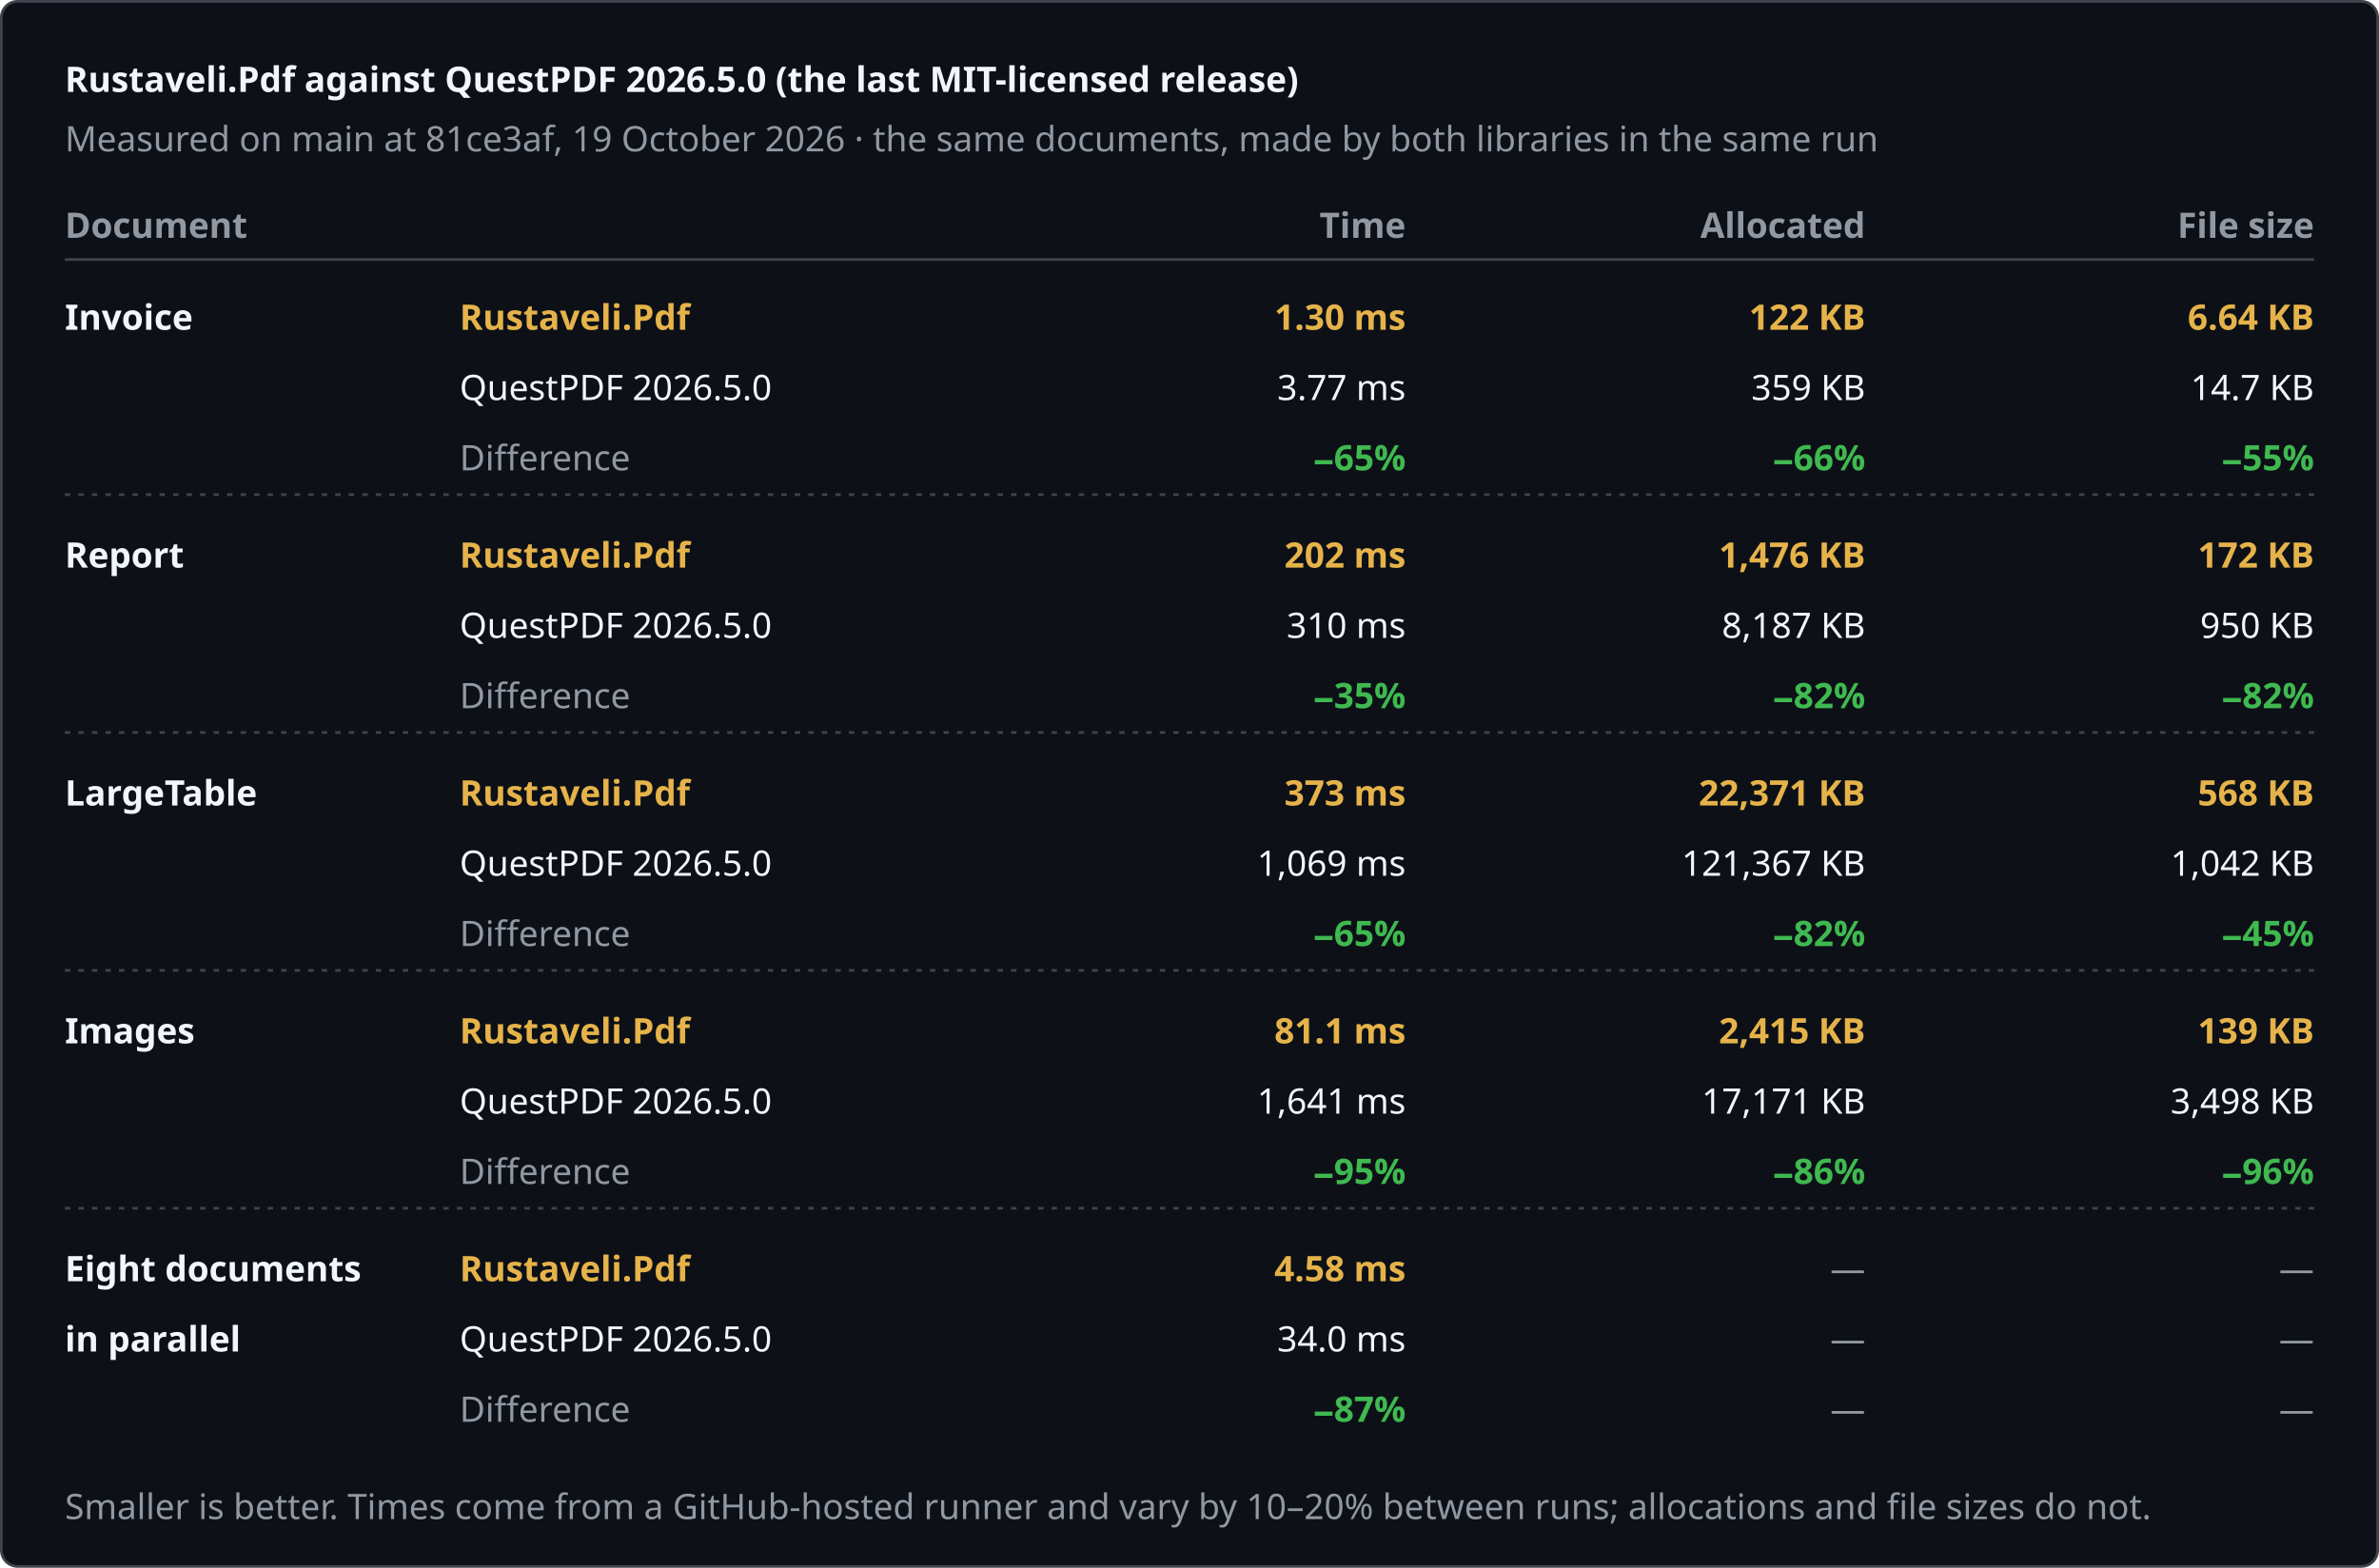
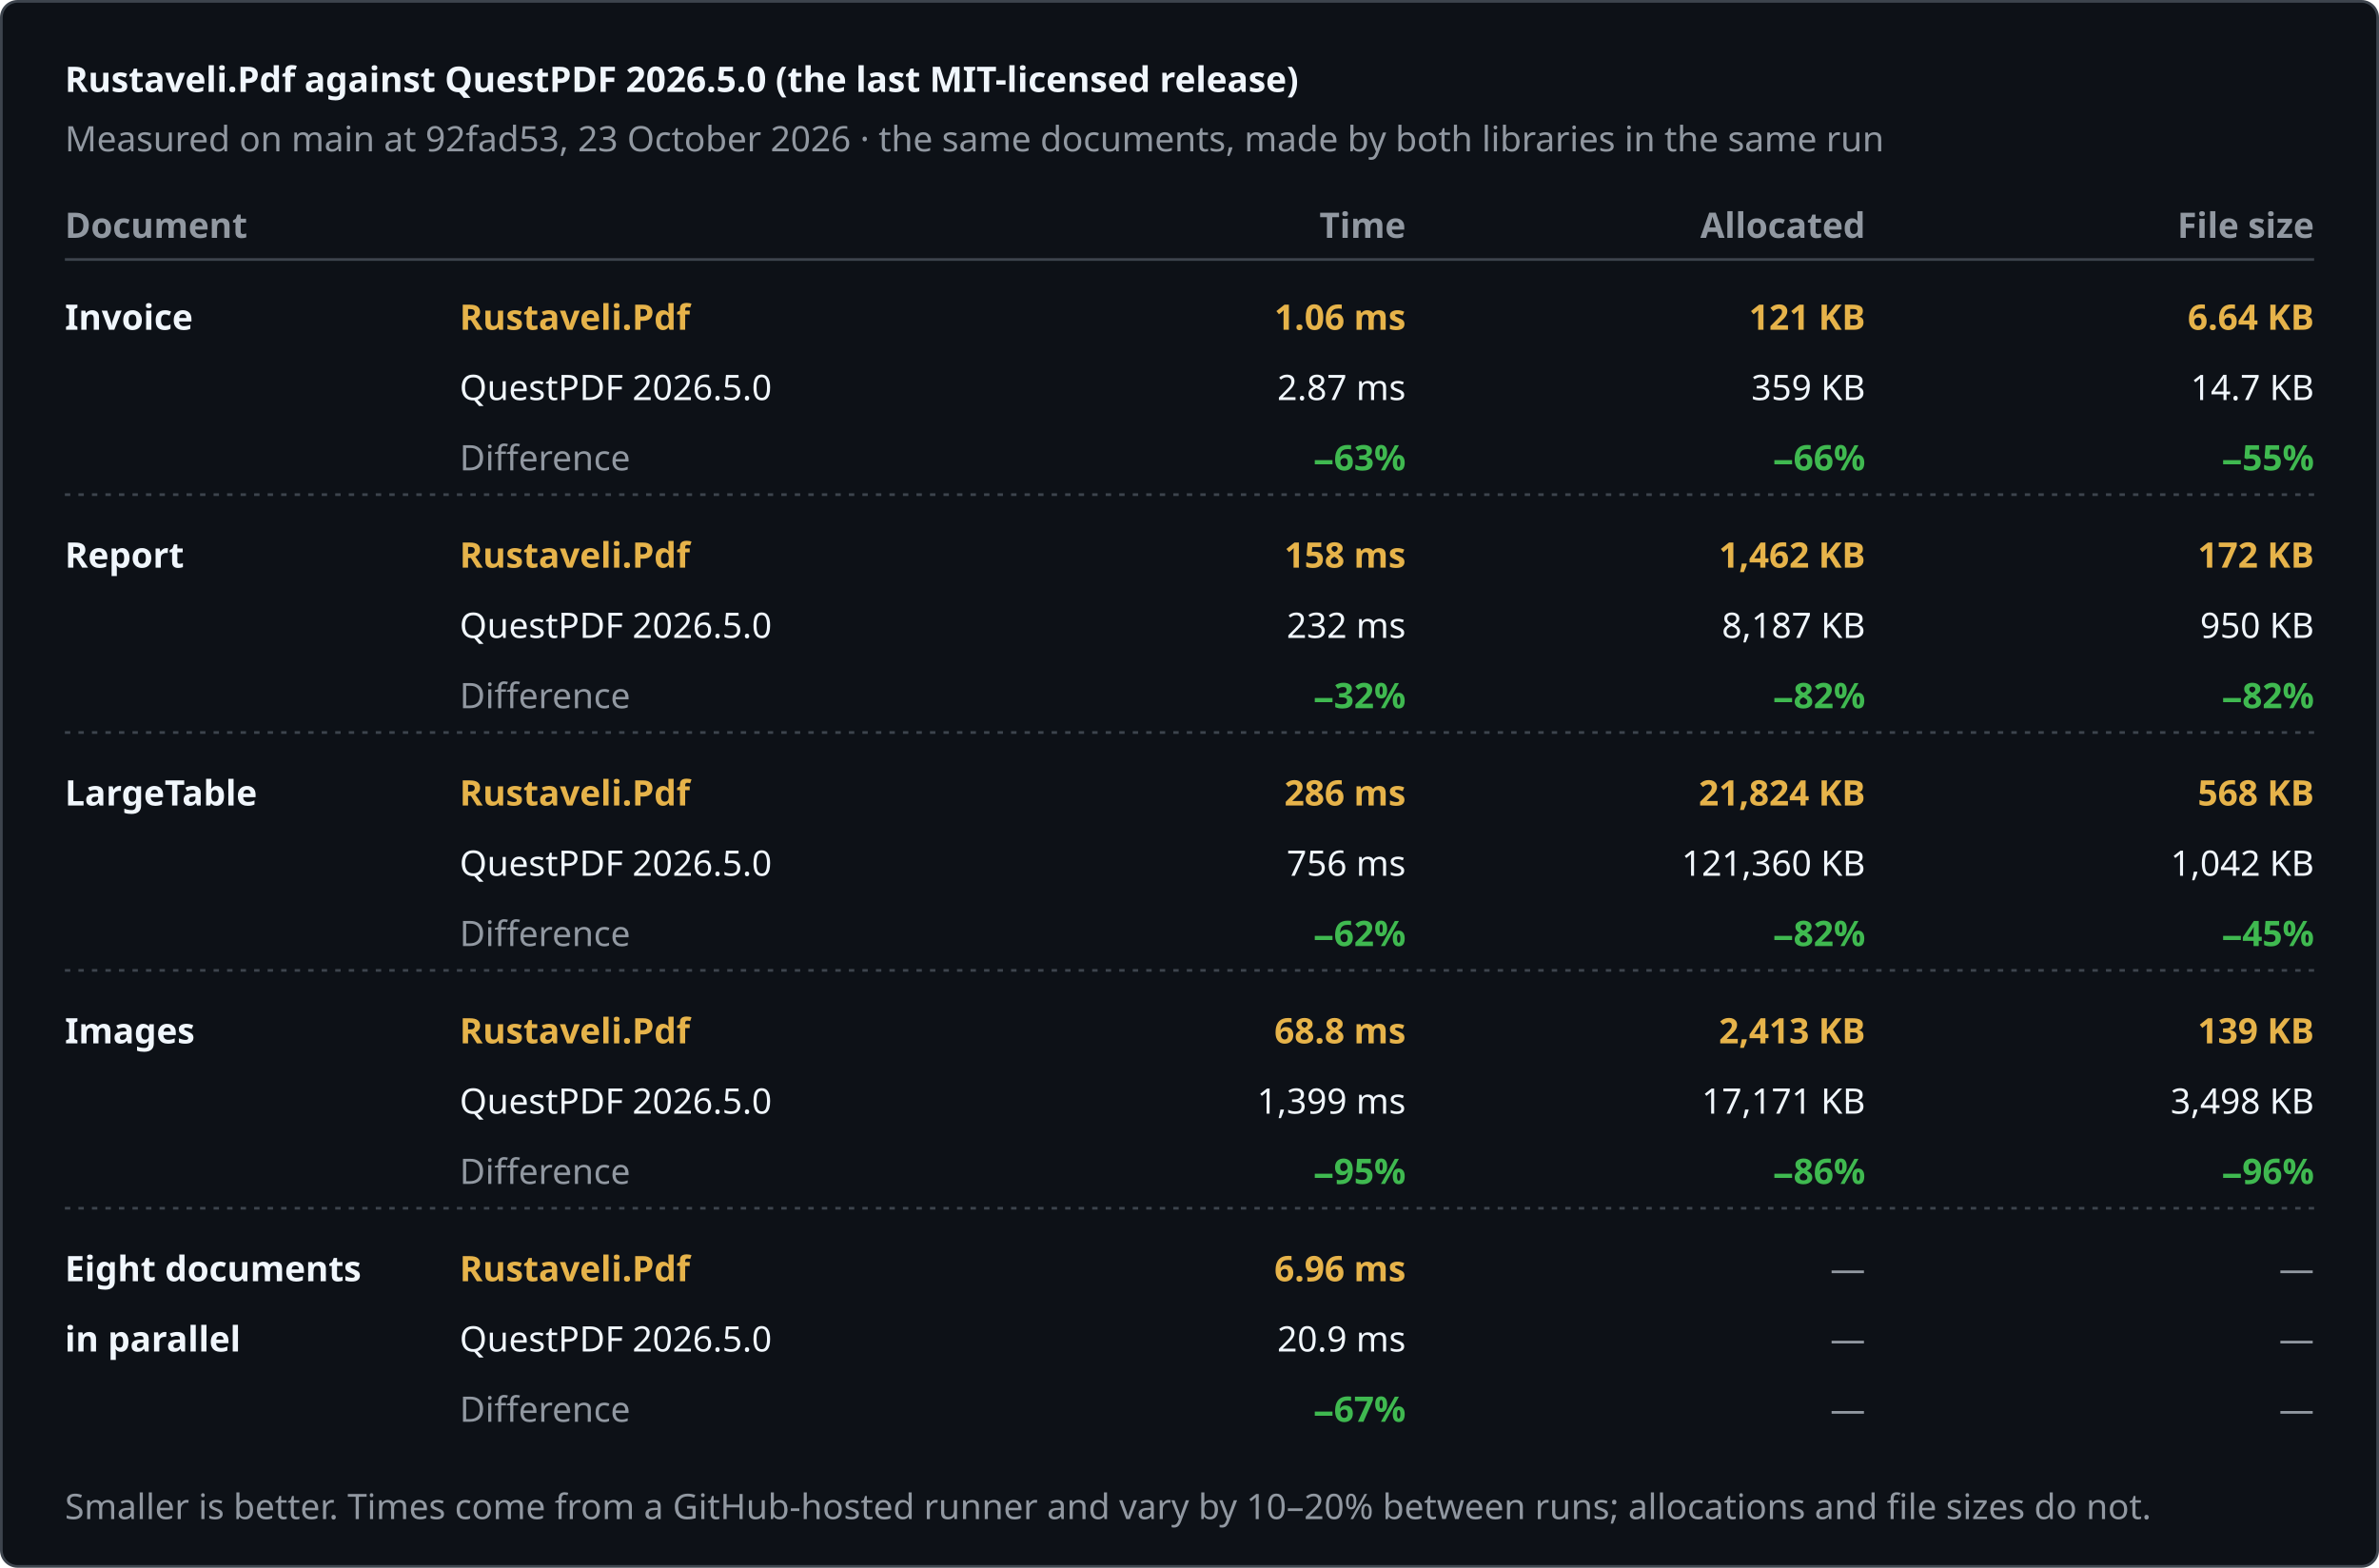
<svg xmlns="http://www.w3.org/2000/svg" width="880" height="580" viewBox="0 0 880 580" role="img" aria-label="Rustaveli.Pdf against QuestPDF 2026.5.0 (the last MIT-licensed release)">
  <style>text { font-family: -apple-system, BlinkMacSystemFont, "Segoe UI", "Noto Sans", Helvetica, Arial, sans-serif; font-size: 13px; font-variant-numeric: tabular-nums; }</style>
  <rect x="0.5" y="0.5" width="879" height="579" rx="6" fill="#0d1117" stroke="#3d444d" />
  <text x="24" y="34" fill="#f0f6fc" font-size="17" font-weight="600">Rustaveli.Pdf against QuestPDF 2026.5.0 (the last MIT-licensed release)</text>
-   <text x="24" y="56" fill="#9198a1">Measured on main at 81ce3af, 19 October 2026 · the same documents, made by both libraries in the same run</text>
+   <text x="24" y="56" fill="#9198a1">Measured on main at 92fad53, 23 October 2026 · the same documents, made by both libraries in the same run</text>
  <text x="24" y="88" fill="#9198a1" font-weight="600">Document</text>
  <text x="520" y="88" fill="#9198a1" text-anchor="end" font-weight="600">Time</text>
  <text x="690" y="88" fill="#9198a1" text-anchor="end" font-weight="600">Allocated</text>
  <text x="856" y="88" fill="#9198a1" text-anchor="end" font-weight="600">File size</text>
  <line x1="24" y1="96" x2="856" y2="96" stroke="#3d444d" />
  <text x="24" y="122" fill="#f0f6fc" font-weight="600">Invoice</text>
  <text x="170" y="122" fill="#e6b34a" font-weight="600">Rustaveli.Pdf</text>
  <text x="170" y="148" fill="#f0f6fc">QuestPDF 2026.5.0</text>
  <text x="170" y="174" fill="#9198a1">Difference</text>
-   <text x="520" y="122" fill="#e6b34a" text-anchor="end" font-weight="600">1.30 ms</text>
-   <text x="520" y="148" fill="#f0f6fc" text-anchor="end">3.77 ms</text>
-   <text x="520" y="174" fill="#3fb950" text-anchor="end" font-weight="600">−65%</text>
-   <text x="690" y="122" fill="#e6b34a" text-anchor="end" font-weight="600">122 KB</text>
+   <text x="520" y="122" fill="#e6b34a" text-anchor="end" font-weight="600">1.06 ms</text>
+   <text x="520" y="148" fill="#f0f6fc" text-anchor="end">2.87 ms</text>
+   <text x="520" y="174" fill="#3fb950" text-anchor="end" font-weight="600">−63%</text>
+   <text x="690" y="122" fill="#e6b34a" text-anchor="end" font-weight="600">121 KB</text>
  <text x="690" y="148" fill="#f0f6fc" text-anchor="end">359 KB</text>
  <text x="690" y="174" fill="#3fb950" text-anchor="end" font-weight="600">−66%</text>
  <text x="856" y="122" fill="#e6b34a" text-anchor="end" font-weight="600">6.64 KB</text>
  <text x="856" y="148" fill="#f0f6fc" text-anchor="end">14.7 KB</text>
  <text x="856" y="174" fill="#3fb950" text-anchor="end" font-weight="600">−55%</text>
  <line x1="24" y1="183" x2="856" y2="183" stroke="#3d444d" stroke-dasharray="2 3" />
  <text x="24" y="210" fill="#f0f6fc" font-weight="600">Report</text>
  <text x="170" y="210" fill="#e6b34a" font-weight="600">Rustaveli.Pdf</text>
  <text x="170" y="236" fill="#f0f6fc">QuestPDF 2026.5.0</text>
  <text x="170" y="262" fill="#9198a1">Difference</text>
-   <text x="520" y="210" fill="#e6b34a" text-anchor="end" font-weight="600">202 ms</text>
-   <text x="520" y="236" fill="#f0f6fc" text-anchor="end">310 ms</text>
-   <text x="520" y="262" fill="#3fb950" text-anchor="end" font-weight="600">−35%</text>
-   <text x="690" y="210" fill="#e6b34a" text-anchor="end" font-weight="600">1,476 KB</text>
+   <text x="520" y="210" fill="#e6b34a" text-anchor="end" font-weight="600">158 ms</text>
+   <text x="520" y="236" fill="#f0f6fc" text-anchor="end">232 ms</text>
+   <text x="520" y="262" fill="#3fb950" text-anchor="end" font-weight="600">−32%</text>
+   <text x="690" y="210" fill="#e6b34a" text-anchor="end" font-weight="600">1,462 KB</text>
  <text x="690" y="236" fill="#f0f6fc" text-anchor="end">8,187 KB</text>
  <text x="690" y="262" fill="#3fb950" text-anchor="end" font-weight="600">−82%</text>
  <text x="856" y="210" fill="#e6b34a" text-anchor="end" font-weight="600">172 KB</text>
  <text x="856" y="236" fill="#f0f6fc" text-anchor="end">950 KB</text>
  <text x="856" y="262" fill="#3fb950" text-anchor="end" font-weight="600">−82%</text>
  <line x1="24" y1="271" x2="856" y2="271" stroke="#3d444d" stroke-dasharray="2 3" />
  <text x="24" y="298" fill="#f0f6fc" font-weight="600">LargeTable</text>
  <text x="170" y="298" fill="#e6b34a" font-weight="600">Rustaveli.Pdf</text>
  <text x="170" y="324" fill="#f0f6fc">QuestPDF 2026.5.0</text>
  <text x="170" y="350" fill="#9198a1">Difference</text>
-   <text x="520" y="298" fill="#e6b34a" text-anchor="end" font-weight="600">373 ms</text>
-   <text x="520" y="324" fill="#f0f6fc" text-anchor="end">1,069 ms</text>
-   <text x="520" y="350" fill="#3fb950" text-anchor="end" font-weight="600">−65%</text>
-   <text x="690" y="298" fill="#e6b34a" text-anchor="end" font-weight="600">22,371 KB</text>
-   <text x="690" y="324" fill="#f0f6fc" text-anchor="end">121,367 KB</text>
+   <text x="520" y="298" fill="#e6b34a" text-anchor="end" font-weight="600">286 ms</text>
+   <text x="520" y="324" fill="#f0f6fc" text-anchor="end">756 ms</text>
+   <text x="520" y="350" fill="#3fb950" text-anchor="end" font-weight="600">−62%</text>
+   <text x="690" y="298" fill="#e6b34a" text-anchor="end" font-weight="600">21,824 KB</text>
+   <text x="690" y="324" fill="#f0f6fc" text-anchor="end">121,360 KB</text>
  <text x="690" y="350" fill="#3fb950" text-anchor="end" font-weight="600">−82%</text>
  <text x="856" y="298" fill="#e6b34a" text-anchor="end" font-weight="600">568 KB</text>
  <text x="856" y="324" fill="#f0f6fc" text-anchor="end">1,042 KB</text>
  <text x="856" y="350" fill="#3fb950" text-anchor="end" font-weight="600">−45%</text>
  <line x1="24" y1="359" x2="856" y2="359" stroke="#3d444d" stroke-dasharray="2 3" />
  <text x="24" y="386" fill="#f0f6fc" font-weight="600">Images</text>
  <text x="170" y="386" fill="#e6b34a" font-weight="600">Rustaveli.Pdf</text>
  <text x="170" y="412" fill="#f0f6fc">QuestPDF 2026.5.0</text>
  <text x="170" y="438" fill="#9198a1">Difference</text>
-   <text x="520" y="386" fill="#e6b34a" text-anchor="end" font-weight="600">81.1 ms</text>
-   <text x="520" y="412" fill="#f0f6fc" text-anchor="end">1,641 ms</text>
+   <text x="520" y="386" fill="#e6b34a" text-anchor="end" font-weight="600">68.8 ms</text>
+   <text x="520" y="412" fill="#f0f6fc" text-anchor="end">1,399 ms</text>
  <text x="520" y="438" fill="#3fb950" text-anchor="end" font-weight="600">−95%</text>
-   <text x="690" y="386" fill="#e6b34a" text-anchor="end" font-weight="600">2,415 KB</text>
+   <text x="690" y="386" fill="#e6b34a" text-anchor="end" font-weight="600">2,413 KB</text>
  <text x="690" y="412" fill="#f0f6fc" text-anchor="end">17,171 KB</text>
  <text x="690" y="438" fill="#3fb950" text-anchor="end" font-weight="600">−86%</text>
  <text x="856" y="386" fill="#e6b34a" text-anchor="end" font-weight="600">139 KB</text>
  <text x="856" y="412" fill="#f0f6fc" text-anchor="end">3,498 KB</text>
  <text x="856" y="438" fill="#3fb950" text-anchor="end" font-weight="600">−96%</text>
  <line x1="24" y1="447" x2="856" y2="447" stroke="#3d444d" stroke-dasharray="2 3" />
  <text x="24" y="474" fill="#f0f6fc" font-weight="600">Eight documents</text>
  <text x="24" y="500" fill="#f0f6fc" font-weight="600">in parallel</text>
  <text x="170" y="474" fill="#e6b34a" font-weight="600">Rustaveli.Pdf</text>
  <text x="170" y="500" fill="#f0f6fc">QuestPDF 2026.5.0</text>
  <text x="170" y="526" fill="#9198a1">Difference</text>
-   <text x="520" y="474" fill="#e6b34a" text-anchor="end" font-weight="600">4.58 ms</text>
-   <text x="520" y="500" fill="#f0f6fc" text-anchor="end">34.0 ms</text>
-   <text x="520" y="526" fill="#3fb950" text-anchor="end" font-weight="600">−87%</text>
+   <text x="520" y="474" fill="#e6b34a" text-anchor="end" font-weight="600">6.96 ms</text>
+   <text x="520" y="500" fill="#f0f6fc" text-anchor="end">20.9 ms</text>
+   <text x="520" y="526" fill="#3fb950" text-anchor="end" font-weight="600">−67%</text>
  <text x="690" y="474" fill="#9198a1" text-anchor="end">—</text>
  <text x="690" y="500" fill="#9198a1" text-anchor="end">—</text>
  <text x="690" y="526" fill="#9198a1" text-anchor="end">—</text>
  <text x="856" y="474" fill="#9198a1" text-anchor="end">—</text>
  <text x="856" y="500" fill="#9198a1" text-anchor="end">—</text>
  <text x="856" y="526" fill="#9198a1" text-anchor="end">—</text>
  <text x="24" y="562" fill="#9198a1" font-size="12">Smaller is better. Times come from a GitHub-hosted runner and vary by 10–20% between runs; allocations and file sizes do not.</text>
</svg>
